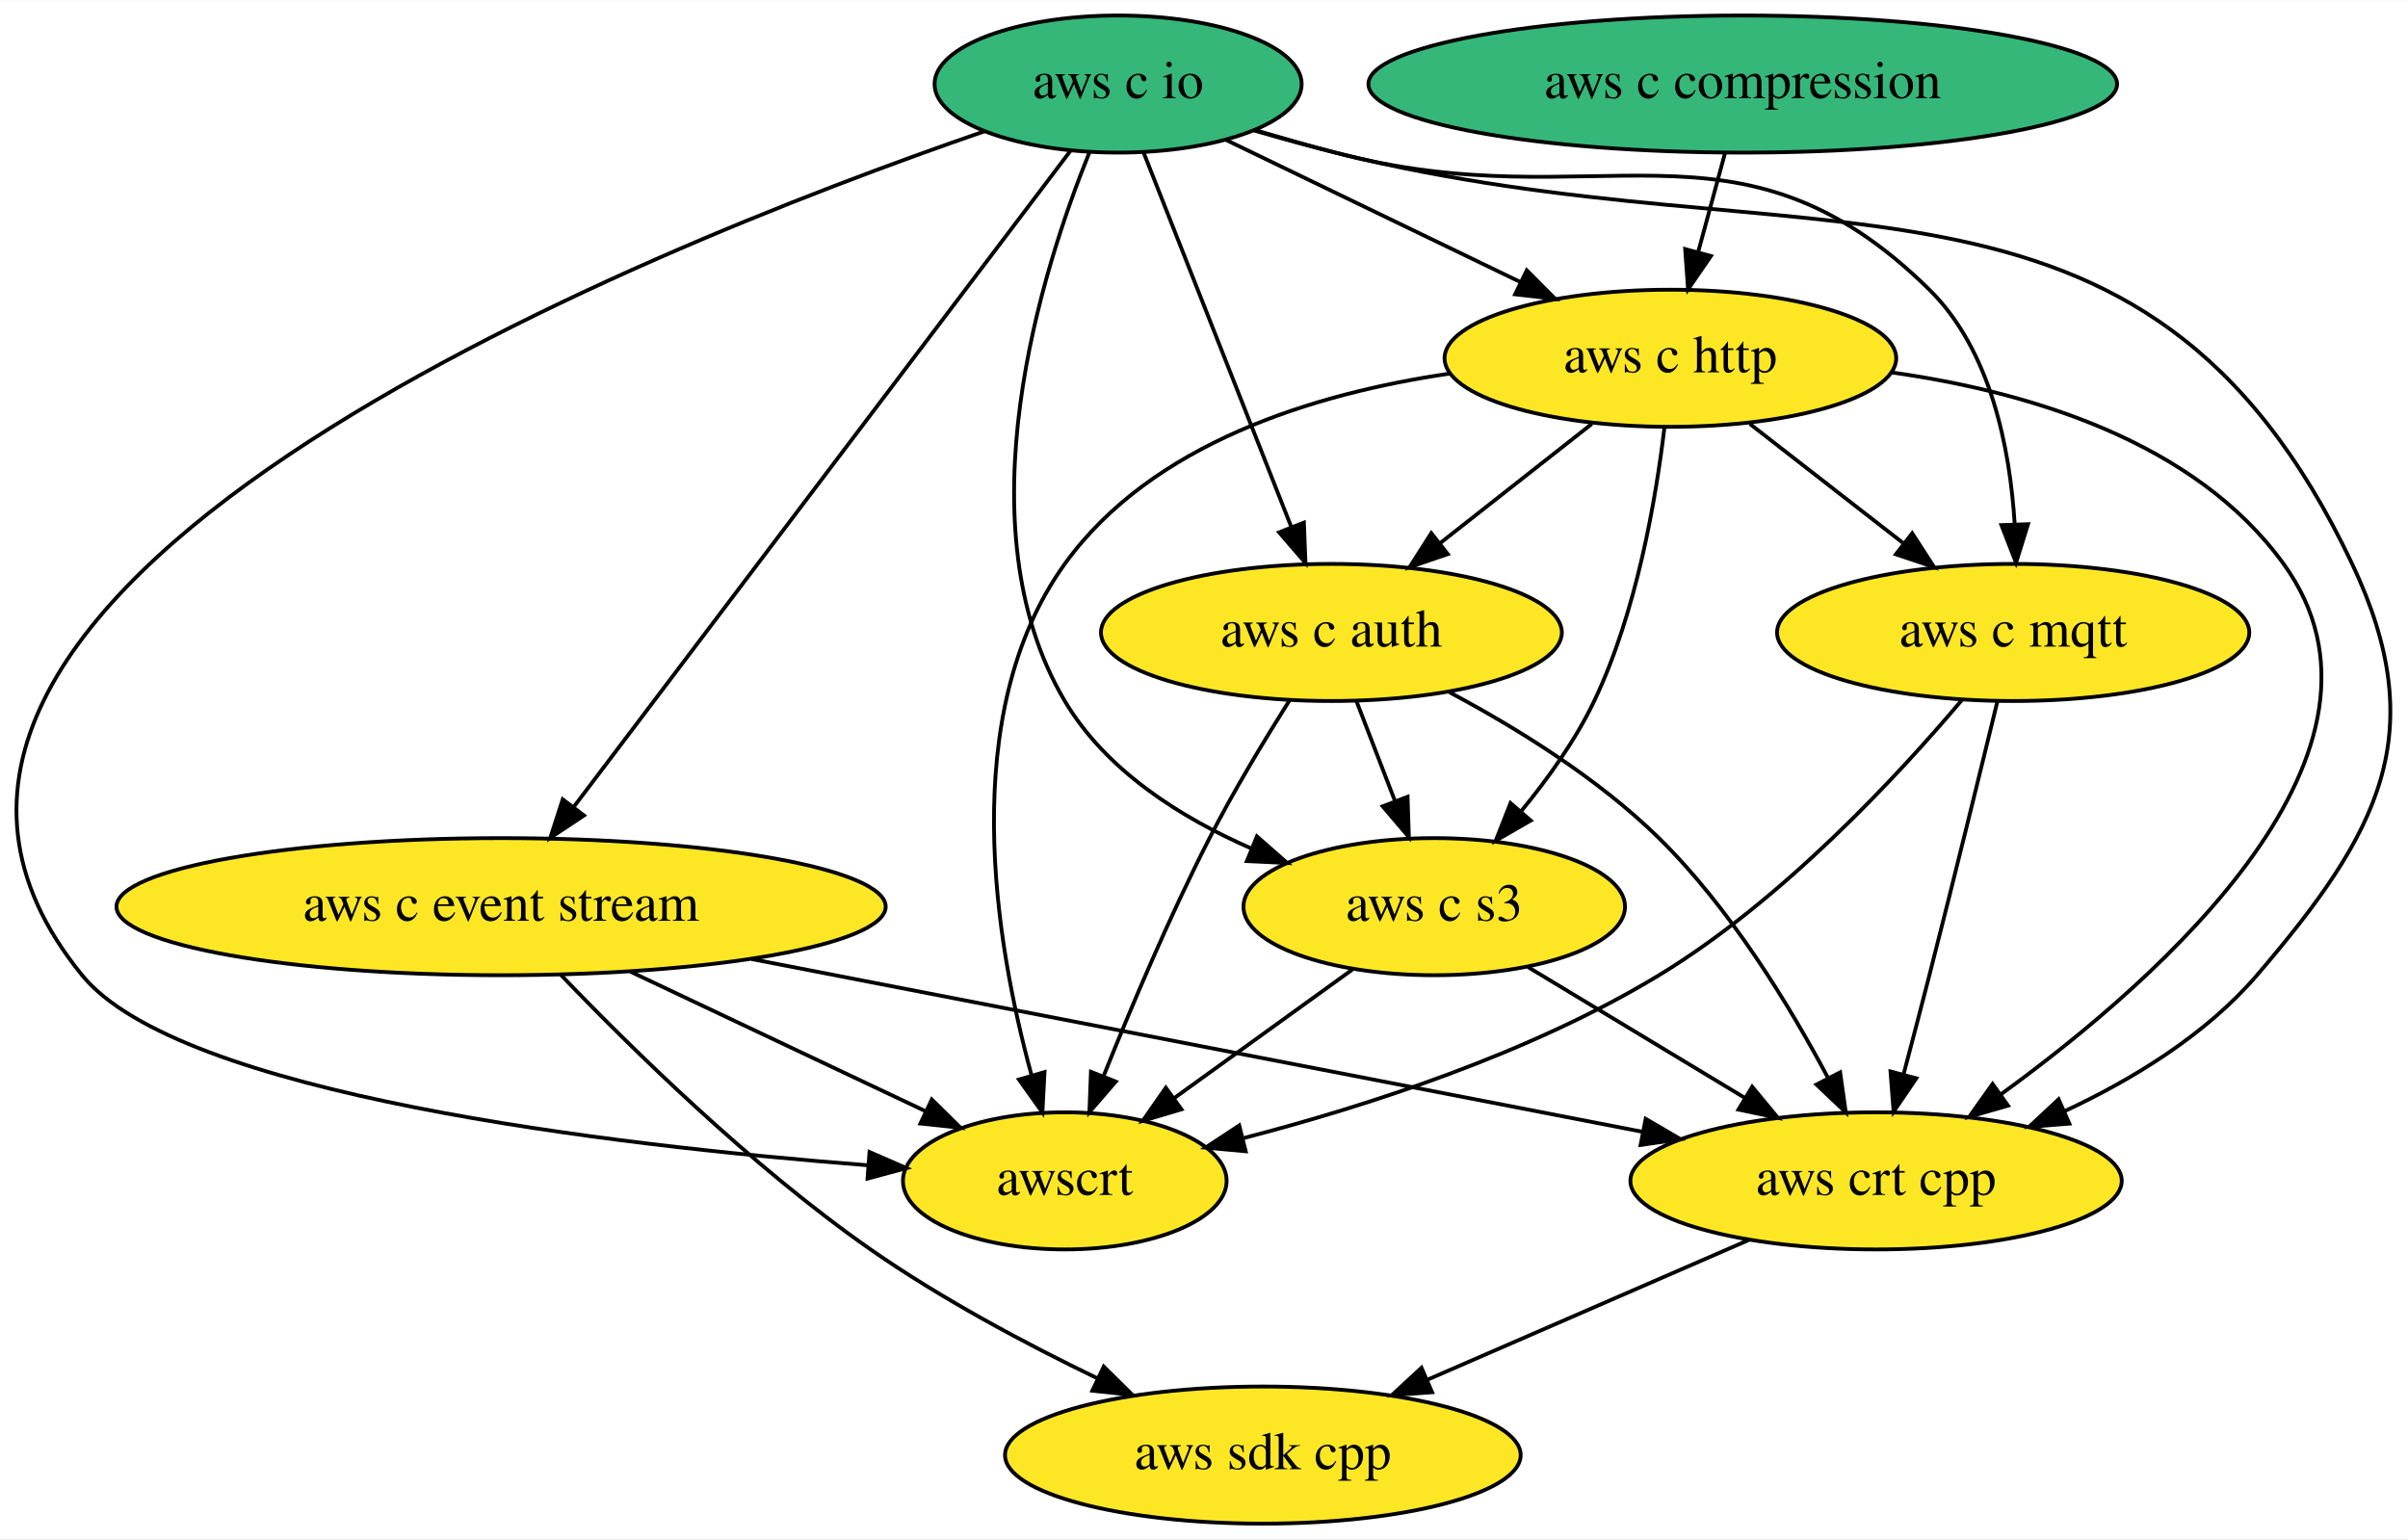
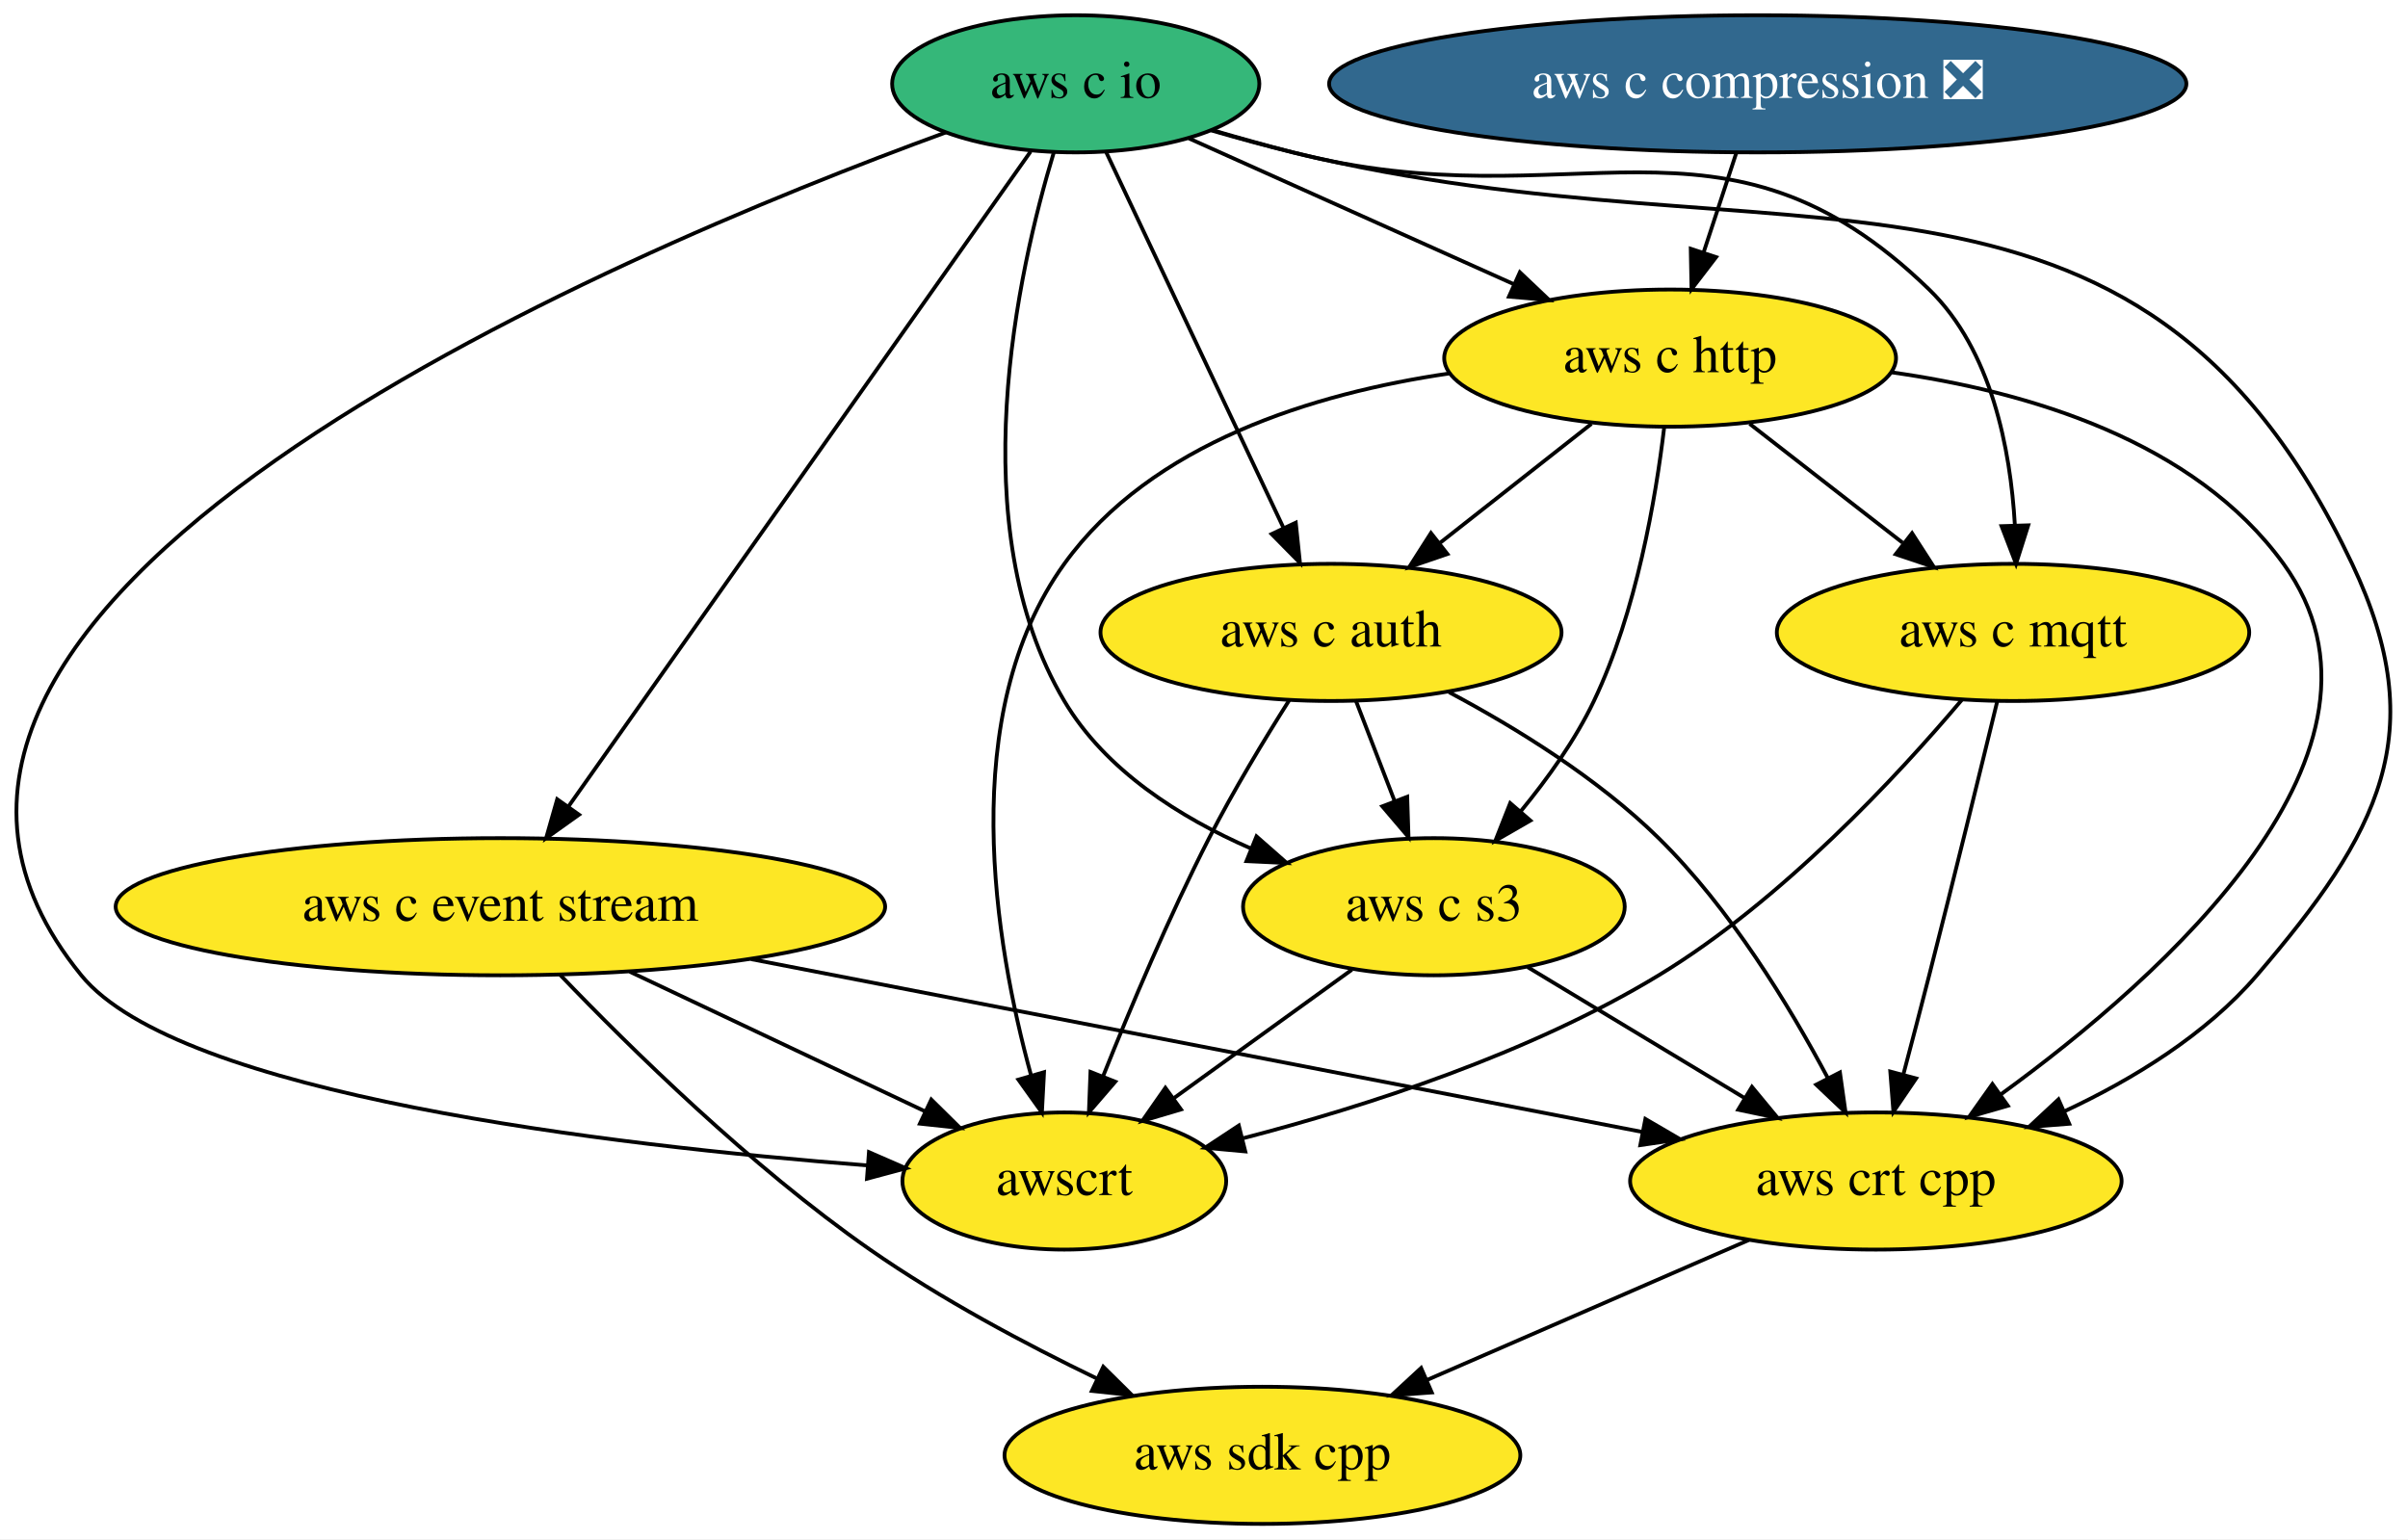
- <svg xmlns="http://www.w3.org/2000/svg" xmlns:xlink="http://www.w3.org/1999/xlink" width="632pt" height="404pt" viewBox="0.00 0.00 632.22 404.00">
+ <svg xmlns="http://www.w3.org/2000/svg" xmlns:xlink="http://www.w3.org/1999/xlink" width="632pt" height="404pt" viewBox="0.00 0.00 631.99 404.00">
  <g id="graph0" class="graph" transform="scale(1 1) rotate(0) translate(4 400)">
-     <polygon fill="white" stroke="transparent" points="-4,4 -4,-400 628.22,-400 628.22,4 -4,4" />
+     <polygon fill="white" stroke="transparent" points="-4,4 -4,-400 627.99,-400 627.99,4 -4,4" />
    <g id="node1" class="node">
      <g id="a_node1">
        <a xlink:href="https://github.com/conda-forge/aws-sdk-cpp-feedstock" xlink:title="aws sdk cpp">
-           <ellipse fill="#fde725" stroke="black" cx="327.56" cy="-18" rx="67.69" ry="18" />
-           <text text-anchor="middle" x="327.56" y="-14.3" font-family="Times,serif" font-size="14.00">aws sdk cpp</text>
+           <ellipse fill="#fde725" stroke="black" cx="327.33" cy="-18" rx="67.69" ry="18" />
+           <text text-anchor="middle" x="327.33" y="-14.3" font-family="Times,serif" font-size="14.00">aws sdk cpp</text>
        </a>
      </g>
    </g>
    <g id="node2" class="node">
      <g id="a_node2">
        <a xlink:href="https://github.com/conda-forge/aws-c-event-stream-feedstock" xlink:title="aws c event stream">
-           <ellipse fill="#fde725" stroke="black" cx="127.56" cy="-162" rx="100.98" ry="18" />
-           <text text-anchor="middle" x="127.56" y="-158.3" font-family="Times,serif" font-size="14.00">aws c event stream</text>
+           <ellipse fill="#fde725" stroke="black" cx="127.33" cy="-162" rx="100.98" ry="18" />
+           <text text-anchor="middle" x="127.33" y="-158.3" font-family="Times,serif" font-size="14.00">aws c event stream</text>
        </a>
      </g>
    </g>
    <g id="edge1" class="edge">
-       <path fill="none" stroke="black" d="M143.23,-144.12C161.51,-125.05 193.25,-93.83 224.56,-72 243.13,-59.05 265.29,-47.24 284.29,-38.07" />
-       <polygon fill="black" stroke="black" points="285.79,-41.24 293.33,-33.79 282.79,-34.91 285.79,-41.24" />
+       <path fill="none" stroke="black" d="M143,-144.12C161.28,-125.05 193.02,-93.83 224.33,-72 242.9,-59.05 265.06,-47.24 284.06,-38.07" />
+       <polygon fill="black" stroke="black" points="285.56,-41.24 293.1,-33.79 282.56,-34.91 285.56,-41.24" />
    </g>
    <g id="node3" class="node">
      <g id="a_node3">
        <a xlink:href="https://github.com/conda-forge/aws-crt-cpp-feedstock" xlink:title="aws crt cpp">
-           <ellipse fill="#fde725" stroke="black" cx="488.56" cy="-90" rx="64.5" ry="18" />
-           <text text-anchor="middle" x="488.56" y="-86.3" font-family="Times,serif" font-size="14.00">aws crt cpp</text>
+           <ellipse fill="#fde725" stroke="black" cx="488.33" cy="-90" rx="64.5" ry="18" />
+           <text text-anchor="middle" x="488.33" y="-86.3" font-family="Times,serif" font-size="14.00">aws crt cpp</text>
        </a>
      </g>
    </g>
    <g id="edge2" class="edge">
-       <path fill="none" stroke="black" d="M193.35,-148.24C259.95,-135.33 362.13,-115.52 427.12,-102.91" />
-       <polygon fill="black" stroke="black" points="428.07,-106.29 437.22,-100.95 426.74,-99.42 428.07,-106.29" />
+       <path fill="none" stroke="black" d="M193.12,-148.24C259.72,-135.33 361.9,-115.52 426.89,-102.91" />
+       <polygon fill="black" stroke="black" points="427.84,-106.29 436.99,-100.95 426.51,-99.42 427.84,-106.29" />
    </g>
    <g id="node4" class="node">
      <g id="a_node4">
        <a xlink:href="https://github.com/conda-forge/awscrt-feedstock" xlink:title="awscrt">
-           <ellipse fill="#fde725" stroke="black" cx="275.56" cy="-90" rx="42.49" ry="18" />
-           <text text-anchor="middle" x="275.56" y="-86.3" font-family="Times,serif" font-size="14.00">awscrt</text>
+           <ellipse fill="#fde725" stroke="black" cx="275.33" cy="-90" rx="42.49" ry="18" />
+           <text text-anchor="middle" x="275.33" y="-86.3" font-family="Times,serif" font-size="14.00">awscrt</text>
        </a>
      </g>
    </g>
    <g id="edge3" class="edge">
-       <path fill="none" stroke="black" d="M161.51,-144.94C184.62,-134.01 215.17,-119.56 238.84,-108.37" />
-       <polygon fill="black" stroke="black" points="240.65,-111.38 248.19,-103.94 237.65,-105.06 240.65,-111.38" />
+       <path fill="none" stroke="black" d="M161.29,-144.94C184.39,-134.01 214.94,-119.56 238.61,-108.37" />
+       <polygon fill="black" stroke="black" points="240.42,-111.38 247.96,-103.94 237.43,-105.06 240.42,-111.38" />
    </g>
    <g id="edge4" class="edge">
-       <path fill="none" stroke="black" d="M455.2,-74.5C430.76,-63.87 397.36,-49.35 370.85,-37.82" />
-       <polygon fill="black" stroke="black" points="372,-34.5 361.43,-33.73 369.21,-40.92 372,-34.5" />
+       <path fill="none" stroke="black" d="M454.97,-74.5C430.53,-63.87 397.13,-49.35 370.62,-37.82" />
+       <polygon fill="black" stroke="black" points="371.77,-34.5 361.2,-33.73 368.98,-40.92 371.77,-34.5" />
    </g>
    <g id="node5" class="node">
      <g id="a_node5">
        <a xlink:href="https://github.com/conda-forge/aws-c-io-feedstock" xlink:title="aws c io">
-           <ellipse fill="#35b779" stroke="black" cx="289.56" cy="-378" rx="48.19" ry="18" />
-           <text text-anchor="middle" x="289.56" y="-374.3" font-family="Times,serif" font-size="14.00">aws c io</text>
+           <ellipse fill="#35b779" stroke="black" cx="278.33" cy="-378" rx="48.19" ry="18" />
+           <text text-anchor="middle" x="278.33" y="-374.3" font-family="Times,serif" font-size="14.00">aws c io</text>
        </a>
      </g>
    </g>
    <g id="edge5" class="edge">
-       <path fill="none" stroke="black" d="M277.12,-360.56C248.99,-323.4 180.33,-232.71 146.73,-188.32" />
-       <polygon fill="black" stroke="black" points="149.32,-185.95 140.49,-180.09 143.74,-190.17 149.32,-185.95" />
+       <path fill="none" stroke="black" d="M266.48,-360.21C240.08,-322.8 176.31,-232.42 145.12,-188.21" />
+       <polygon fill="black" stroke="black" points="147.96,-186.16 139.33,-180.01 142.24,-190.2 147.96,-186.16" />
    </g>
    <g id="edge6" class="edge">
-       <path fill="none" stroke="black" d="M325.3,-365.8C332.32,-363.75 339.65,-361.72 346.56,-360 470.77,-329.06 558.74,-367.68 613.56,-252 634.66,-207.48 620.63,-181.4 588.56,-144 575.16,-128.38 555.99,-116.67 538.01,-108.28" />
-       <polygon fill="black" stroke="black" points="539.31,-105.03 528.75,-104.2 536.49,-111.43 539.31,-105.03" />
+       <path fill="none" stroke="black" d="M313.75,-365.82C320.86,-363.75 328.31,-361.71 335.33,-360 464.13,-328.68 556.57,-371.78 613.33,-252 634.43,-207.48 620.4,-181.4 588.33,-144 574.93,-128.38 555.76,-116.67 537.78,-108.28" />
+       <polygon fill="black" stroke="black" points="539.08,-105.03 528.52,-104.2 536.26,-111.43 539.08,-105.03" />
    </g>
    <g id="edge7" class="edge">
-       <path fill="none" stroke="black" d="M254.54,-365.62C164.26,-334.53 -63.78,-243.75 17.56,-144 43.09,-112.69 156.27,-99.36 223.96,-94.09" />
-       <polygon fill="black" stroke="black" points="224.29,-97.58 234,-93.35 223.77,-90.6 224.29,-97.58" />
+       <path fill="none" stroke="black" d="M244.26,-365.25C157.03,-333.42 -62.03,-241.33 17.33,-144 42.86,-112.69 156.04,-99.36 223.73,-94.09" />
+       <polygon fill="black" stroke="black" points="224.06,-97.58 233.77,-93.35 223.54,-90.6 224.06,-97.58" />
    </g>
    <g id="node6" class="node">
      <g id="a_node6">
        <a xlink:href="https://github.com/conda-forge/aws-c-http-feedstock" xlink:title="aws c http">
-           <ellipse fill="#fde725" stroke="black" cx="434.56" cy="-306" rx="59.29" ry="18" />
-           <text text-anchor="middle" x="434.56" y="-302.3" font-family="Times,serif" font-size="14.00">aws c http</text>
+           <ellipse fill="#fde725" stroke="black" cx="434.33" cy="-306" rx="59.29" ry="18" />
+           <text text-anchor="middle" x="434.33" y="-302.3" font-family="Times,serif" font-size="14.00">aws c http</text>
        </a>
      </g>
    </g>
    <g id="edge8" class="edge">
-       <path fill="none" stroke="black" d="M317.86,-363.34C339.93,-352.68 370.84,-337.76 395.3,-325.95" />
-       <polygon fill="black" stroke="black" points="396.85,-329.09 404.33,-321.59 393.8,-322.79 396.85,-329.09" />
+       <path fill="none" stroke="black" d="M308.04,-363.67C332.24,-352.81 366.66,-337.37 393.46,-325.34" />
+       <polygon fill="black" stroke="black" points="394.9,-328.53 402.59,-321.24 392.03,-322.14 394.9,-328.53" />
    </g>
    <g id="node7" class="node">
      <g id="a_node7">
        <a xlink:href="https://github.com/conda-forge/aws-c-mqtt-feedstock" xlink:title="aws c mqtt">
-           <ellipse fill="#fde725" stroke="black" cx="524.56" cy="-234" rx="61.99" ry="18" />
-           <text text-anchor="middle" x="524.56" y="-230.3" font-family="Times,serif" font-size="14.00">aws c mqtt</text>
+           <ellipse fill="#fde725" stroke="black" cx="524.33" cy="-234" rx="61.99" ry="18" />
+           <text text-anchor="middle" x="524.33" y="-230.3" font-family="Times,serif" font-size="14.00">aws c mqtt</text>
        </a>
      </g>
    </g>
    <g id="edge9" class="edge">
-       <path fill="none" stroke="black" d="M325.34,-365.95C332.36,-363.89 339.67,-361.82 346.56,-360 415.36,-341.82 451.86,-373.92 502.56,-324 518.73,-308.08 523.71,-282.28 524.95,-262.55" />
-       <polygon fill="black" stroke="black" points="528.46,-262.43 525.31,-252.31 521.47,-262.19 528.46,-262.43" />
+       <path fill="none" stroke="black" d="M314.09,-365.87C321.11,-363.82 328.43,-361.77 335.33,-360 408.88,-341.14 447.84,-376.88 502.33,-324 518.71,-308.1 523.65,-282.08 524.81,-262.27" />
+       <polygon fill="black" stroke="black" points="528.32,-262.11 525.12,-252 521.32,-261.89 528.32,-262.11" />
    </g>
    <g id="node8" class="node">
      <g id="a_node8">
        <a xlink:href="https://github.com/conda-forge/aws-c-auth-feedstock" xlink:title="aws c auth">
-           <ellipse fill="#fde725" stroke="black" cx="345.56" cy="-234" rx="60.5" ry="18" />
-           <text text-anchor="middle" x="345.56" y="-230.3" font-family="Times,serif" font-size="14.00">aws c auth</text>
+           <ellipse fill="#fde725" stroke="black" cx="345.33" cy="-234" rx="60.5" ry="18" />
+           <text text-anchor="middle" x="345.33" y="-230.3" font-family="Times,serif" font-size="14.00">aws c auth</text>
        </a>
      </g>
    </g>
    <g id="edge10" class="edge">
-       <path fill="none" stroke="black" d="M296.2,-360.15C305.79,-335.84 323.61,-290.66 335.01,-261.75" />
-       <polygon fill="black" stroke="black" points="338.34,-262.85 338.75,-252.27 331.83,-260.29 338.34,-262.85" />
+       <path fill="none" stroke="black" d="M286.28,-360.15C297.8,-335.73 319.26,-290.26 332.89,-261.38" />
+       <polygon fill="black" stroke="black" points="336.08,-262.81 337.18,-252.27 329.75,-259.82 336.08,-262.81" />
    </g>
    <g id="node9" class="node">
      <g id="a_node9">
        <a xlink:href="https://github.com/conda-forge/aws-c-s3-feedstock" xlink:title="aws c s3">
-           <ellipse fill="#fde725" stroke="black" cx="372.56" cy="-162" rx="50.09" ry="18" />
-           <text text-anchor="middle" x="372.56" y="-158.3" font-family="Times,serif" font-size="14.00">aws c s3</text>
+           <ellipse fill="#fde725" stroke="black" cx="372.33" cy="-162" rx="50.09" ry="18" />
+           <text text-anchor="middle" x="372.33" y="-158.3" font-family="Times,serif" font-size="14.00">aws c s3</text>
        </a>
      </g>
    </g>
    <g id="edge11" class="edge">
-       <path fill="none" stroke="black" d="M282.02,-360.05C269.47,-329.03 248.22,-262.09 275.56,-216 286.36,-197.79 305.88,-185.43 324.59,-177.26" />
-       <polygon fill="black" stroke="black" points="326,-180.46 333.95,-173.47 323.37,-173.97 326,-180.46" />
+       <path fill="none" stroke="black" d="M272.58,-360.01C263.17,-328.94 248.09,-261.93 275.33,-216 286.13,-197.79 305.65,-185.43 324.36,-177.26" />
+       <polygon fill="black" stroke="black" points="325.77,-180.46 333.72,-173.47 323.14,-173.97 325.77,-180.46" />
    </g>
    <g id="edge12" class="edge">
-       <path fill="none" stroke="black" d="M492.46,-302.3C528.45,-297.26 572.19,-284.3 595.56,-252 630.79,-203.31 564.39,-143.97 521.29,-112.69" />
-       <polygon fill="black" stroke="black" points="523.2,-109.76 513.02,-106.82 519.15,-115.46 523.2,-109.76" />
+       <path fill="none" stroke="black" d="M492.23,-302.3C528.22,-297.26 571.96,-284.3 595.33,-252 630.56,-203.31 564.16,-143.97 521.06,-112.69" />
+       <polygon fill="black" stroke="black" points="522.97,-109.76 512.79,-106.82 518.92,-115.46 522.97,-109.76" />
    </g>
    <g id="edge13" class="edge">
-       <path fill="none" stroke="black" d="M376.57,-301.97C341.17,-296.77 298.44,-283.75 275.56,-252 247.12,-212.54 257.34,-152.35 266.81,-117.83" />
-       <polygon fill="black" stroke="black" points="270.24,-118.57 269.68,-107.99 263.52,-116.61 270.24,-118.57" />
+       <path fill="none" stroke="black" d="M376.34,-301.97C340.94,-296.77 298.21,-283.75 275.33,-252 246.89,-212.54 257.11,-152.35 266.58,-117.83" />
+       <polygon fill="black" stroke="black" points="270.01,-118.57 269.45,-107.99 263.29,-116.61 270.01,-118.57" />
    </g>
    <g id="edge14" class="edge">
-       <path fill="none" stroke="black" d="M455.43,-288.76C467.36,-279.49 482.5,-267.71 495.57,-257.55" />
-       <polygon fill="black" stroke="black" points="498.05,-260.05 503.8,-251.15 493.76,-254.52 498.05,-260.05" />
+       <path fill="none" stroke="black" d="M455.2,-288.76C467.13,-279.49 482.27,-267.71 495.34,-257.55" />
+       <polygon fill="black" stroke="black" points="497.83,-260.05 503.57,-251.15 493.53,-254.52 497.83,-260.05" />
    </g>
    <g id="edge15" class="edge">
-       <path fill="none" stroke="black" d="M413.92,-288.76C402.12,-279.49 387.15,-267.71 374.23,-257.55" />
-       <polygon fill="black" stroke="black" points="376.11,-254.58 366.09,-251.15 371.79,-260.08 376.11,-254.58" />
+       <path fill="none" stroke="black" d="M413.69,-288.76C401.89,-279.49 386.92,-267.71 374,-257.55" />
+       <polygon fill="black" stroke="black" points="375.88,-254.58 365.86,-251.15 371.56,-260.08 375.88,-254.58" />
    </g>
    <g id="edge16" class="edge">
-       <path fill="none" stroke="black" d="M433,-287.86C430.81,-269.37 425.75,-239.44 414.56,-216 409.65,-205.72 402.43,-195.63 395.36,-187.05" />
-       <polygon fill="black" stroke="black" points="397.89,-184.62 388.7,-179.33 392.59,-189.19 397.89,-184.62" />
+       <path fill="none" stroke="black" d="M432.78,-287.86C430.58,-269.37 425.52,-239.44 414.33,-216 409.42,-205.72 402.2,-195.63 395.13,-187.05" />
+       <polygon fill="black" stroke="black" points="397.66,-184.62 388.47,-179.33 392.36,-189.19 397.66,-184.62" />
    </g>
    <g id="edge17" class="edge">
-       <path fill="none" stroke="black" d="M520.42,-215.92C516.06,-197.99 508.95,-168.98 502.56,-144 500.41,-135.57 498,-126.41 495.81,-118.1" />
-       <polygon fill="black" stroke="black" points="499.12,-116.93 493.17,-108.17 492.35,-118.73 499.12,-116.93" />
+       <path fill="none" stroke="black" d="M520.19,-215.92C515.83,-197.99 508.72,-168.98 502.33,-144 500.18,-135.57 497.78,-126.41 495.58,-118.1" />
+       <polygon fill="black" stroke="black" points="498.89,-116.93 492.94,-108.17 492.12,-118.73 498.89,-116.93" />
    </g>
    <g id="edge18" class="edge">
-       <path fill="none" stroke="black" d="M511.12,-216.29C494.39,-196.49 464.04,-163.71 431.56,-144 397.69,-123.45 354.8,-109.62 322.57,-101.25" />
-       <polygon fill="black" stroke="black" points="323.06,-97.77 312.51,-98.73 321.36,-104.56 323.06,-97.77" />
+       <path fill="none" stroke="black" d="M510.89,-216.29C494.16,-196.49 463.81,-163.71 431.33,-144 397.46,-123.45 354.57,-109.62 322.34,-101.25" />
+       <polygon fill="black" stroke="black" points="322.83,-97.77 312.28,-98.73 321.13,-104.56 322.83,-97.77" />
    </g>
    <g id="edge19" class="edge">
-       <path fill="none" stroke="black" d="M376.55,-218.3C394.05,-208.99 415.55,-195.74 431.56,-180 450.26,-161.63 465.84,-136.04 475.96,-117.02" />
-       <polygon fill="black" stroke="black" points="479.13,-118.5 480.61,-108 472.91,-115.29 479.13,-118.5" />
+       <path fill="none" stroke="black" d="M376.32,-218.3C393.82,-208.99 415.32,-195.74 431.33,-180 450.03,-161.63 465.61,-136.04 475.73,-117.02" />
+       <polygon fill="black" stroke="black" points="478.9,-118.5 480.38,-108 472.68,-115.29 478.9,-118.5" />
    </g>
    <g id="edge20" class="edge">
-       <path fill="none" stroke="black" d="M334.56,-216.16C328.08,-205.91 319.93,-192.44 313.56,-180 303.08,-159.53 292.94,-135.5 285.77,-117.58" />
-       <polygon fill="black" stroke="black" points="288.94,-116.07 282.02,-108.05 282.43,-118.64 288.94,-116.07" />
+       <path fill="none" stroke="black" d="M334.34,-216.16C327.85,-205.91 319.7,-192.44 313.33,-180 302.85,-159.53 292.71,-135.5 285.54,-117.58" />
+       <polygon fill="black" stroke="black" points="288.71,-116.07 281.79,-108.05 282.2,-118.64 288.71,-116.07" />
    </g>
    <g id="edge21" class="edge">
-       <path fill="none" stroke="black" d="M352.1,-216.05C355.14,-208.18 358.82,-198.62 362.23,-189.79" />
-       <polygon fill="black" stroke="black" points="365.56,-190.86 365.9,-180.28 359.03,-188.35 365.56,-190.86" />
+       <path fill="none" stroke="black" d="M351.87,-216.05C354.91,-208.18 358.59,-198.62 362,-189.79" />
+       <polygon fill="black" stroke="black" points="365.33,-190.86 365.67,-180.28 358.8,-188.35 365.33,-190.86" />
    </g>
    <g id="edge22" class="edge">
-       <path fill="none" stroke="black" d="M397.16,-146.15C413.74,-136.15 435.83,-122.82 454.14,-111.77" />
-       <polygon fill="black" stroke="black" points="456.04,-114.71 462.79,-106.55 452.42,-108.72 456.04,-114.71" />
+       <path fill="none" stroke="black" d="M396.93,-146.15C413.51,-136.15 435.6,-122.82 453.91,-111.77" />
+       <polygon fill="black" stroke="black" points="455.81,-114.71 462.56,-106.55 452.19,-108.72 455.81,-114.71" />
    </g>
    <g id="edge23" class="edge">
-       <path fill="none" stroke="black" d="M351.03,-145.46C337.32,-135.57 319.38,-122.62 304.43,-111.83" />
-       <polygon fill="black" stroke="black" points="306.19,-108.79 296.03,-105.77 302.09,-114.46 306.19,-108.79" />
+       <path fill="none" stroke="black" d="M350.8,-145.46C337.09,-135.57 319.15,-122.62 304.2,-111.83" />
+       <polygon fill="black" stroke="black" points="305.96,-108.79 295.8,-105.77 301.86,-114.46 305.96,-108.79" />
    </g>
    <g id="node10" class="node">
      <g id="a_node10">
-         <a xlink:href="https://github.com/conda-forge/aws-c-compression-feedstock" xlink:title="aws c compression">
-           <ellipse fill="#35b779" stroke="black" cx="453.56" cy="-378" rx="98.28" ry="18" />
-           <text text-anchor="middle" x="453.56" y="-374.3" font-family="Times,serif" font-size="14.00">aws c compression</text>
+         <a xlink:href="https://github.com/conda-forge/aws-c-compression-feedstock/pull/14" xlink:title="aws c compression ❎">
+           <ellipse fill="#31688e" stroke="black" cx="457.33" cy="-378" rx="112.5" ry="18" />
+           <text text-anchor="middle" x="457.33" y="-374.3" font-family="Times,serif" font-size="14.00" fill="white">aws c compression ❎</text>
        </a>
      </g>
    </g>
    <g id="edge24" class="edge">
-       <path fill="none" stroke="black" d="M448.86,-359.7C446.75,-351.9 444.2,-342.51 441.84,-333.83" />
-       <polygon fill="black" stroke="black" points="445.2,-332.84 439.2,-324.1 438.44,-334.67 445.2,-332.84" />
+       <path fill="none" stroke="black" d="M451.65,-359.7C449.08,-351.9 446,-342.51 443.15,-333.83" />
+       <polygon fill="black" stroke="black" points="446.4,-332.51 439.95,-324.1 439.75,-334.7 446.4,-332.51" />
    </g>
  </g>
</svg>
